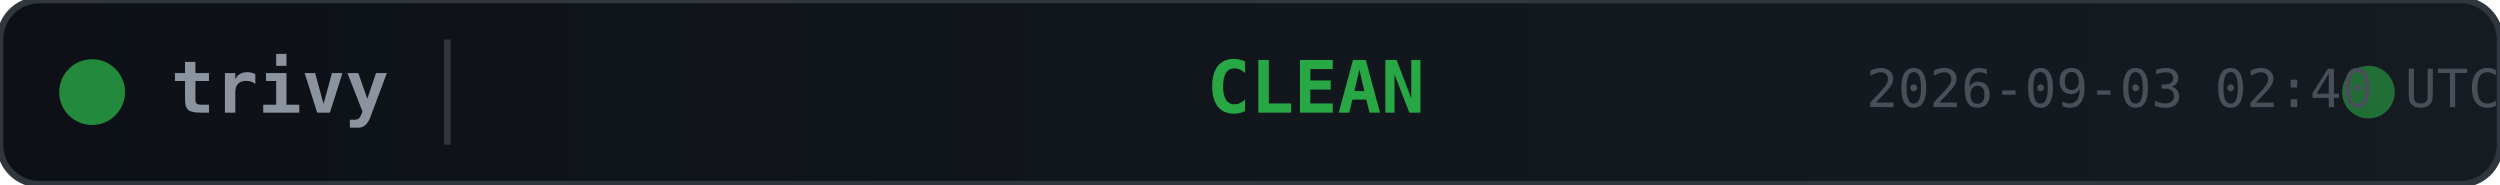
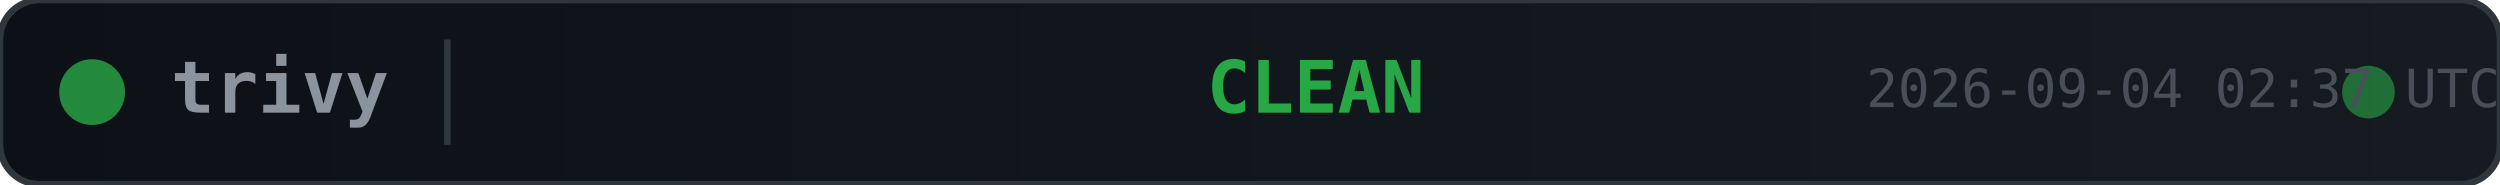
<svg xmlns="http://www.w3.org/2000/svg" width="380" height="28">
  <defs>
    <linearGradient id="bg" x1="0" y1="0" x2="1" y2="0">
      <stop offset="0%" stop-color="#0d1117" />
      <stop offset="100%" stop-color="#161b22" />
    </linearGradient>
  </defs>
  <rect width="380" height="28" rx="6" fill="url(#bg)" stroke="#30363d" stroke-width="1" />
  <circle cx="14" cy="14" r="5" fill="#28a745" opacity="0.8">
    <animate attributeName="opacity" values="0.8;0.4;0.8" dur="2s" repeatCount="indefinite" />
  </circle>
  <text x="26" y="14" fill="#8b949e" font-family="monospace" font-size="11" font-weight="600" dominant-baseline="middle">trivy</text>
  <line x1="68" y1="6" x2="68" y2="22" stroke="#30363d" stroke-width="1" />
  <text x="200" y="14" fill="#28a745" font-family="monospace" font-size="11" font-weight="700" text-anchor="middle" dominant-baseline="middle">CLEAN</text>
  <circle cx="360" cy="14" r="4" fill="#28a745" opacity="0.6">
    <animate attributeName="r" values="4;6;4" dur="1.5s" repeatCount="indefinite" />
    <animate attributeName="opacity" values="0.6;0.2;0.6" dur="1.5s" repeatCount="indefinite" />
  </circle>
-   <text x="380" y="14" fill="#484f58" font-family="monospace" font-size="8" text-anchor="end" dominant-baseline="middle">2026-09-03 02:40 UTC</text>
+   <text x="380" y="14" fill="#484f58" font-family="monospace" font-size="8" text-anchor="end" dominant-baseline="middle">2026-09-04 02:37 UTC</text>
</svg>
